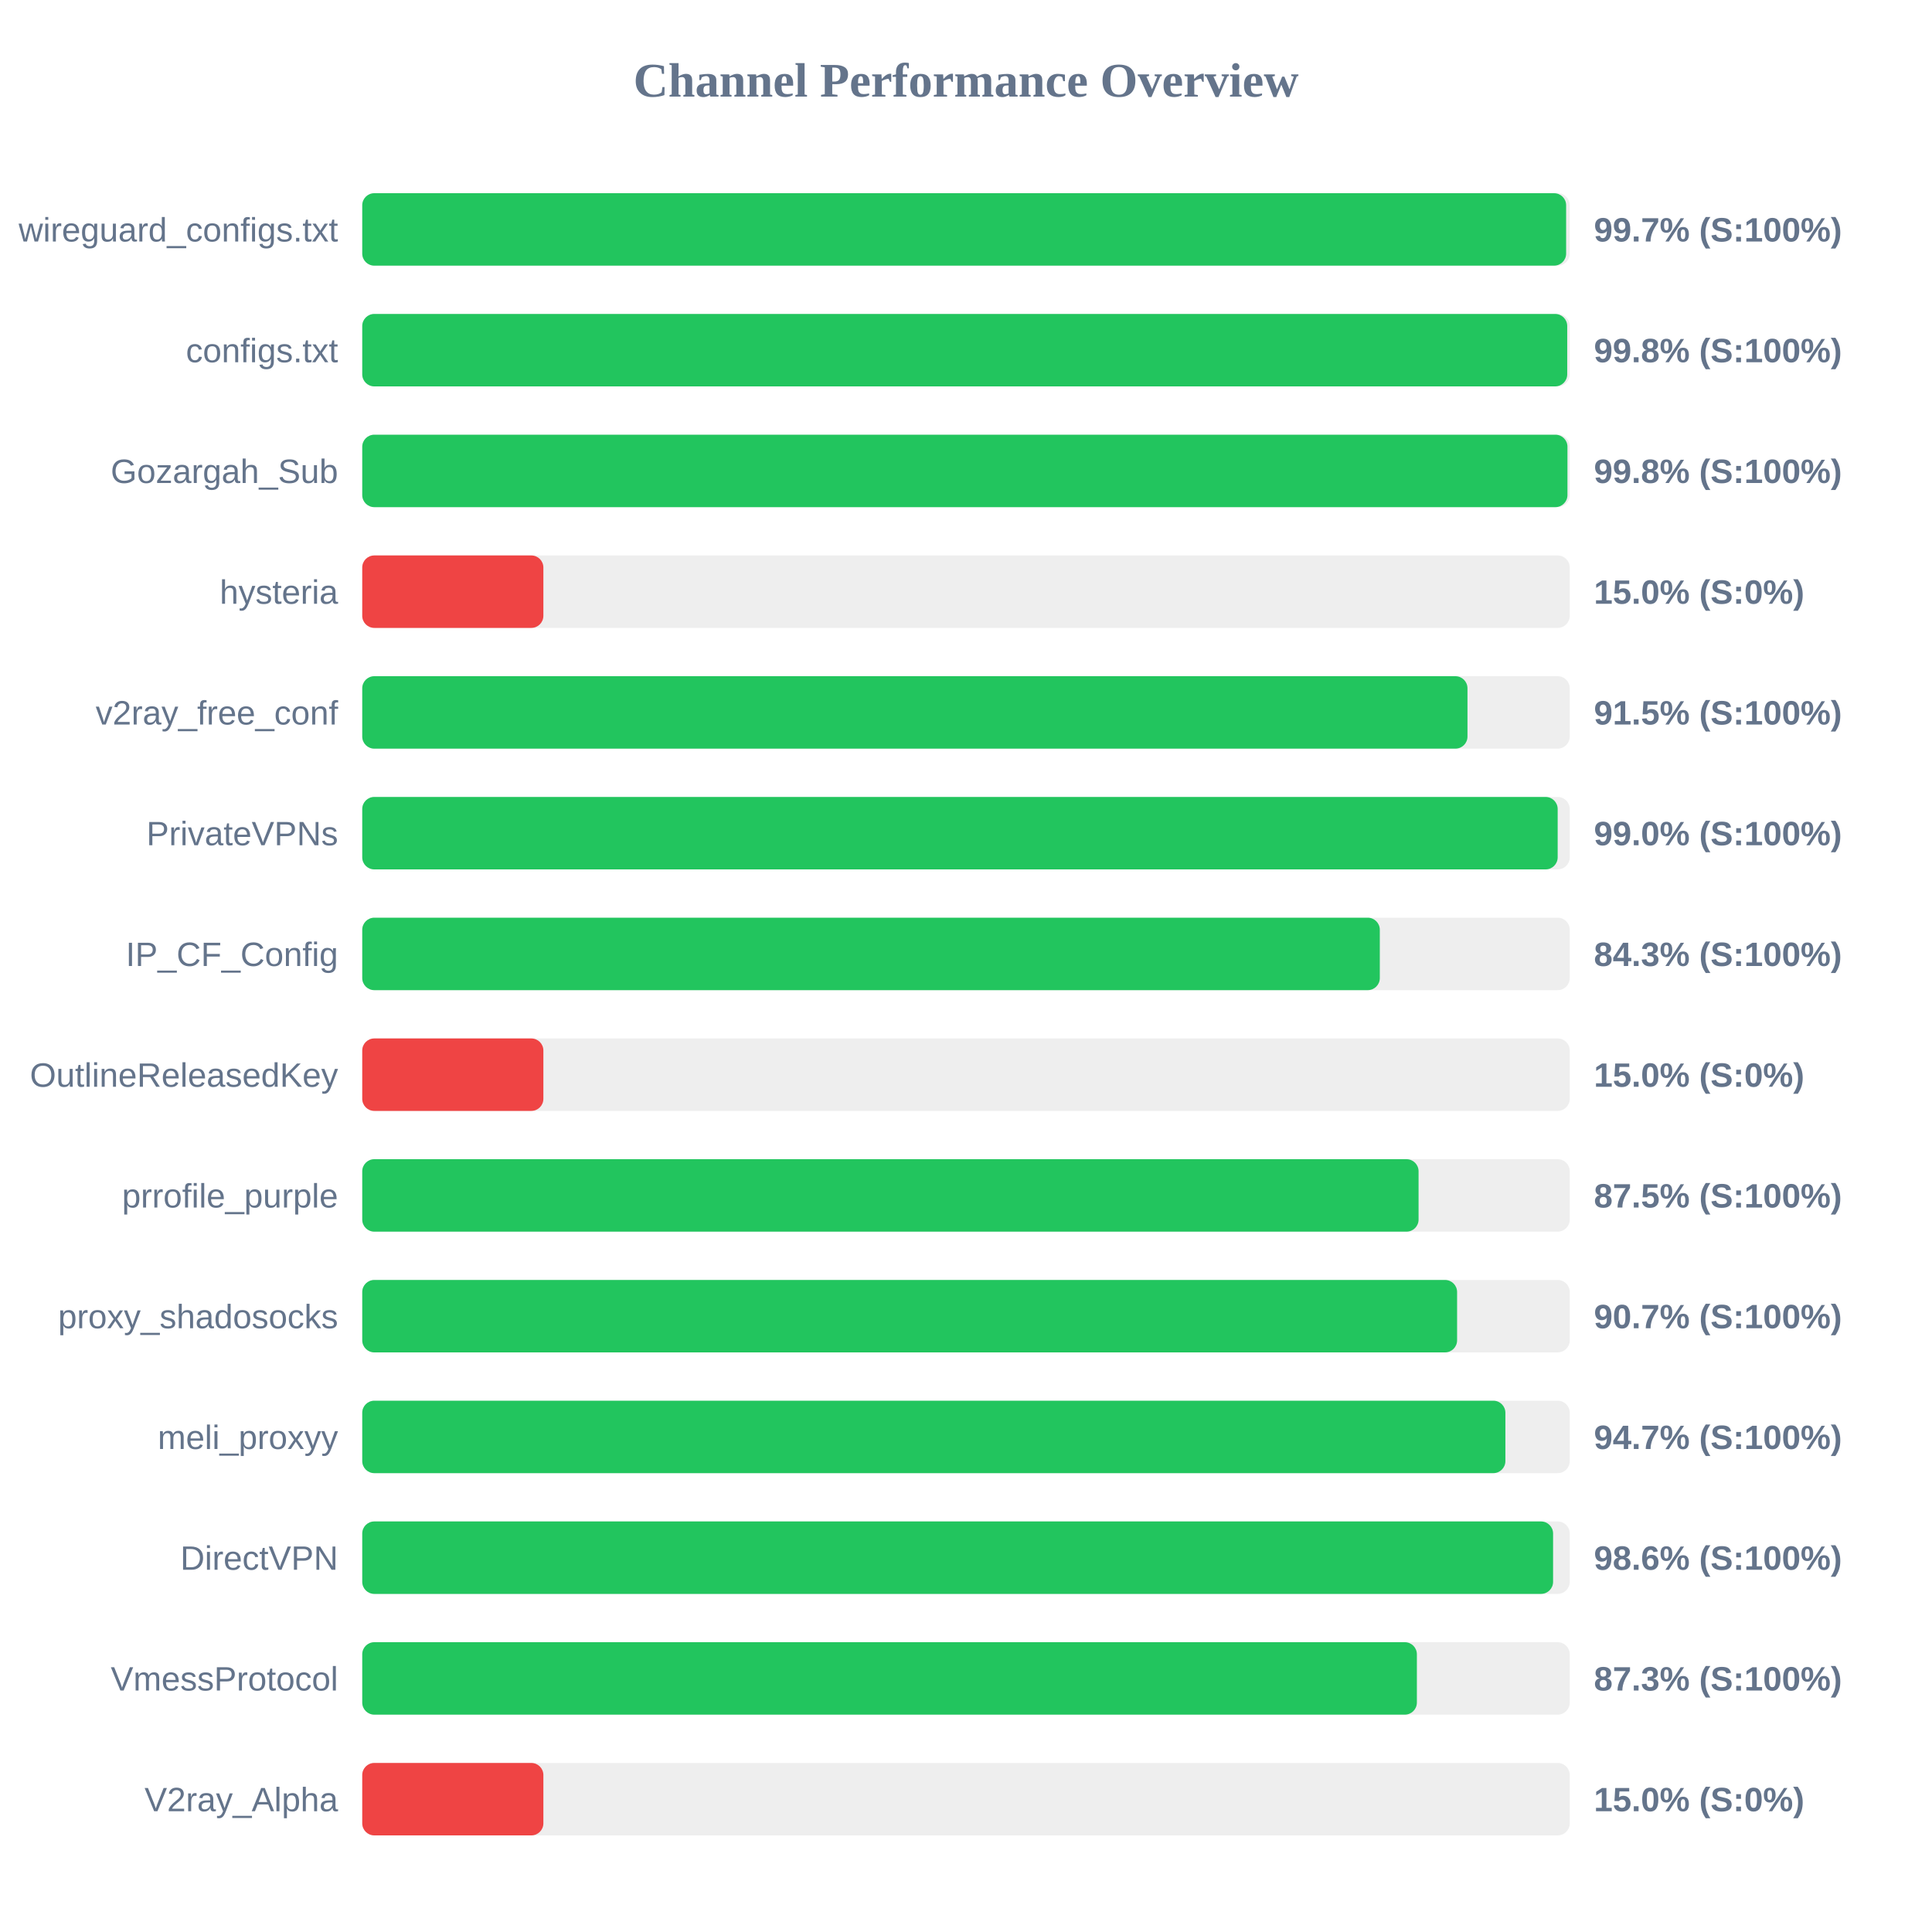
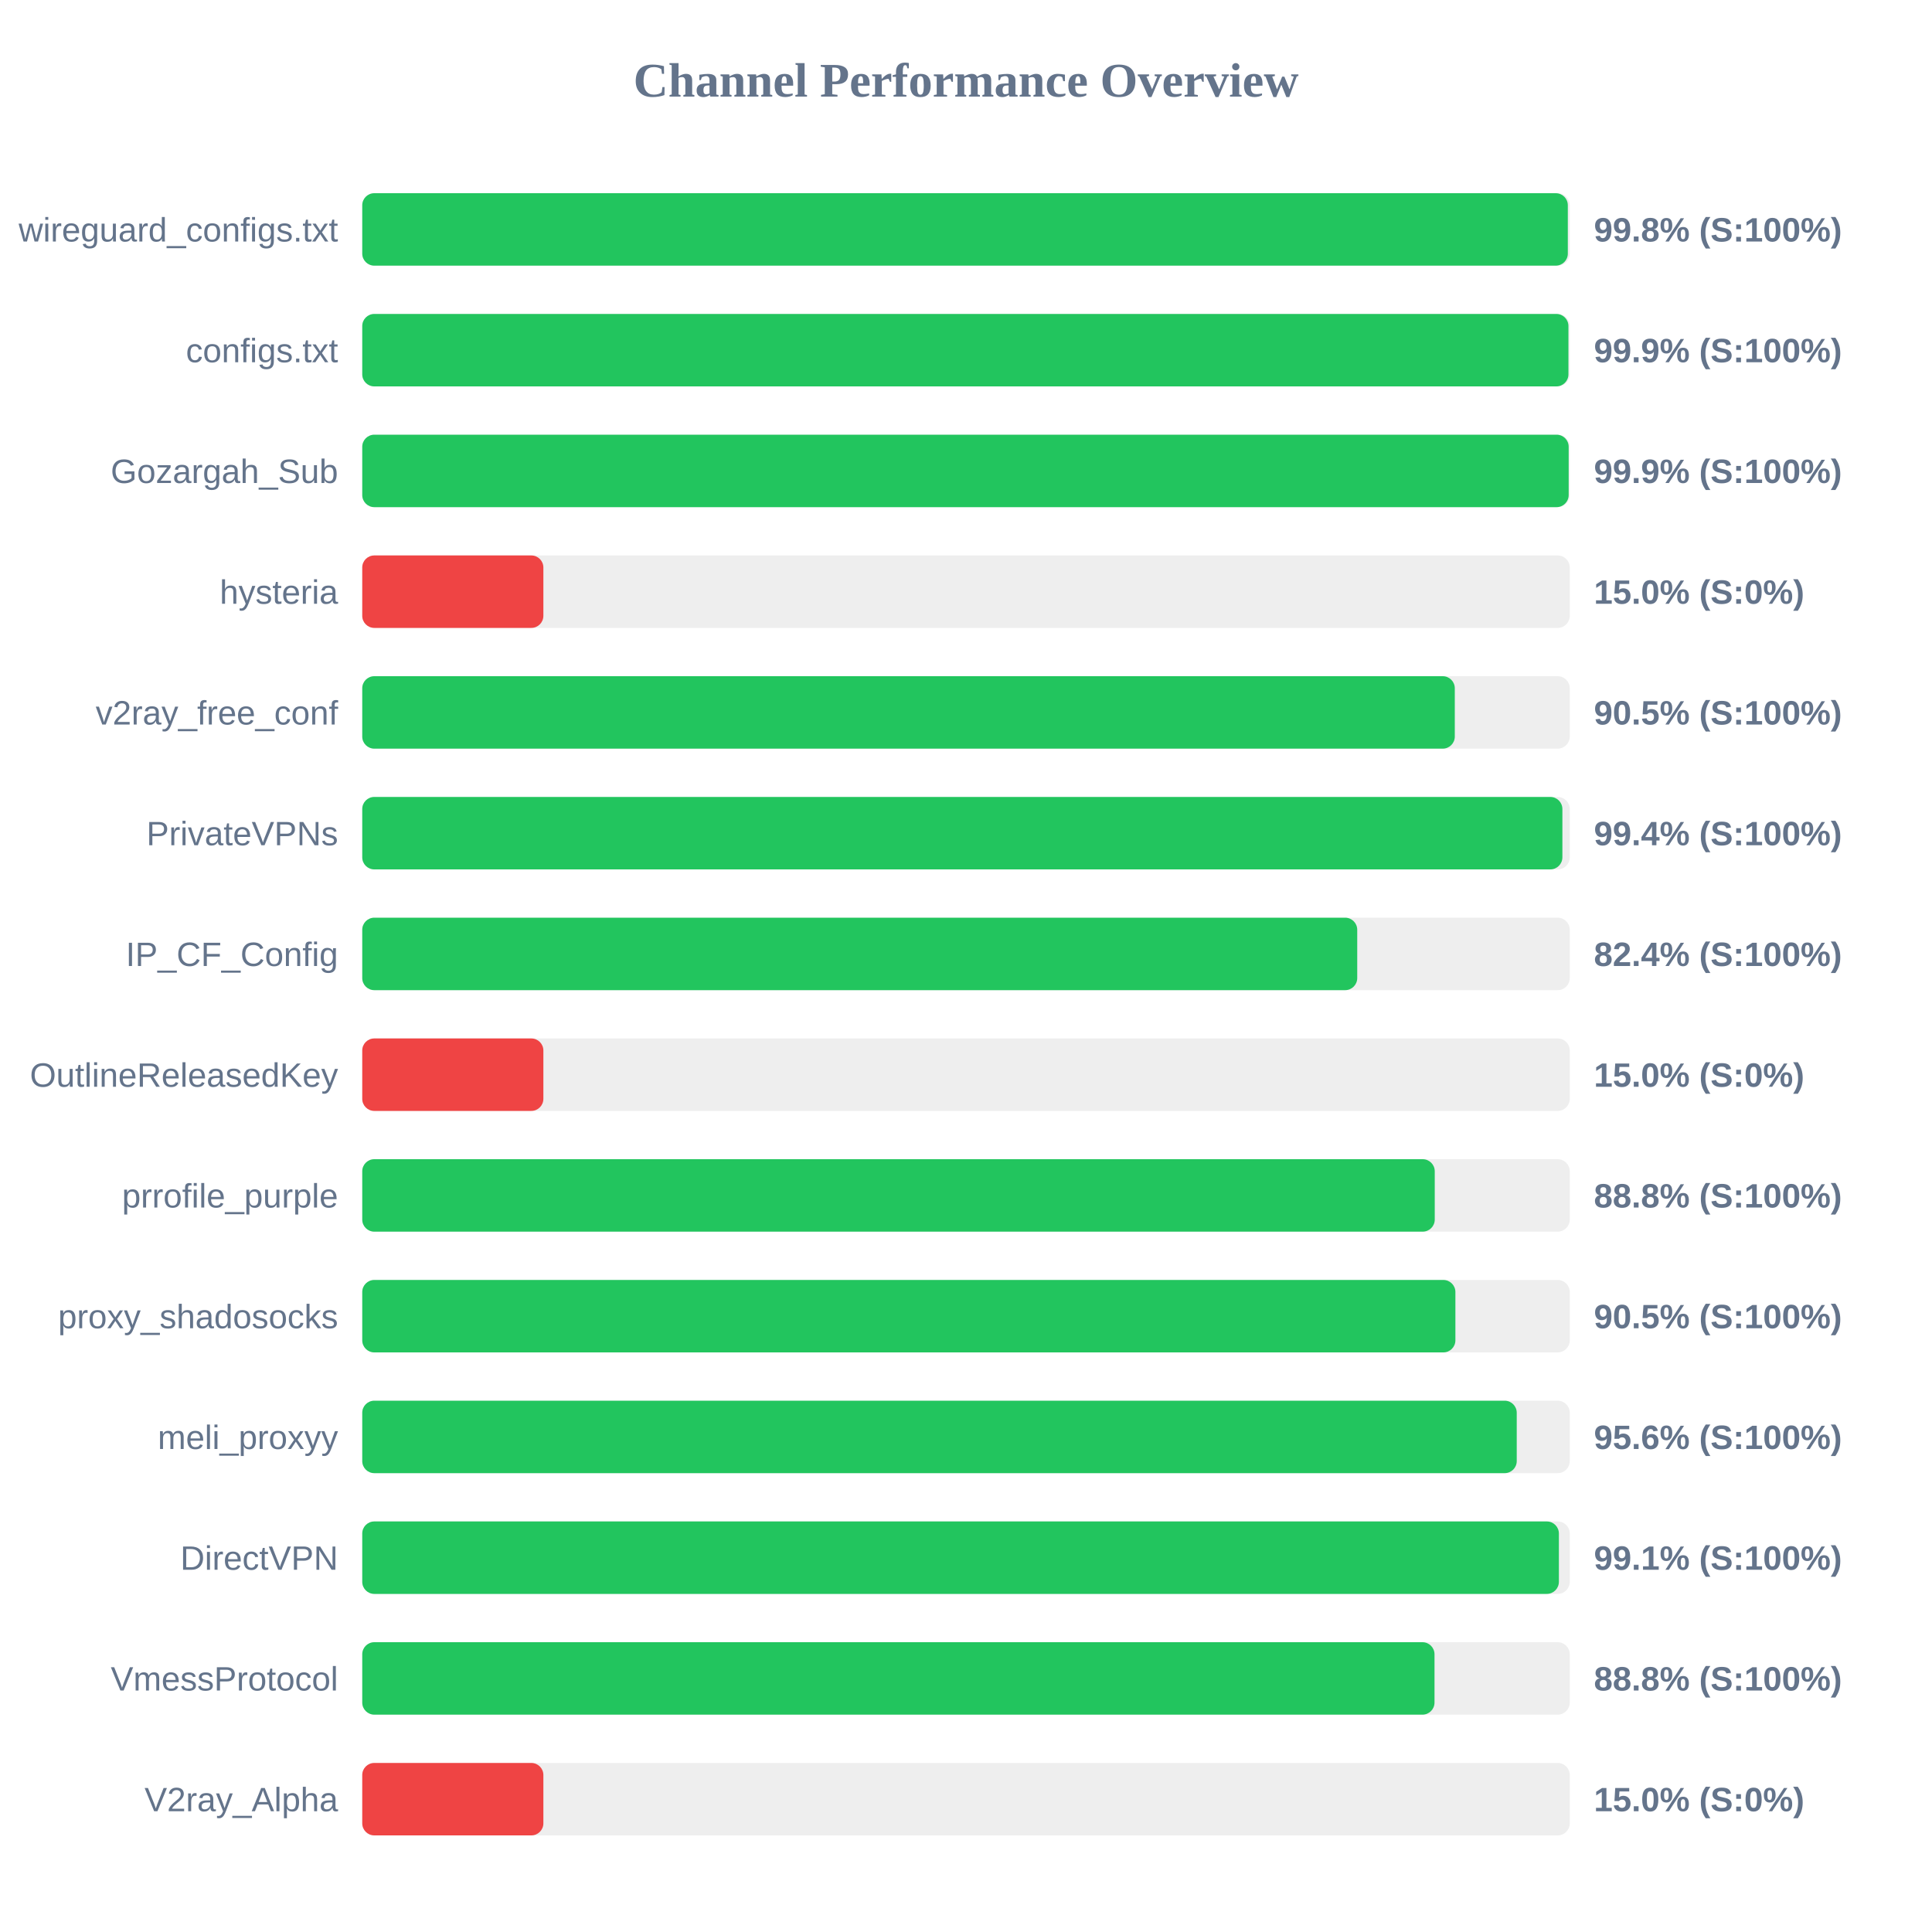
<svg xmlns="http://www.w3.org/2000/svg" width="800" height="800" version="1.1">
  <style>
        .row { font: 14px Arial; fill: #64748b; }
        .score { font: bold 14px Arial; fill: #64748b; }
    </style>
  <text x="400" y="40" text-anchor="middle" font-size="20px" font-weight="bold" fill="#64748b">Channel Performance Overview</text>
  <rect x="150" y="80" width="500" height="30" fill="#eee" rx="5" />
-   <rect x="150" y="80" width="498.5" height="30" fill="#22c55e" rx="5" />
+   <rect x="150" y="80" width="499.2" height="30" fill="#22c55e" rx="5" />
  <text x="140" y="100" text-anchor="end" class="row">wireguard_configs.txt</text>
-   <text x="660" y="100" text-anchor="start" class="score">99.7% (S:100%)</text>
+   <text x="660" y="100" text-anchor="start" class="score">99.8% (S:100%)</text>
  <rect x="150" y="130" width="500" height="30" fill="#eee" rx="5" />
-   <rect x="150" y="130" width="498.95" height="30" fill="#22c55e" rx="5" />
+   <rect x="150" y="130" width="499.45" height="30" fill="#22c55e" rx="5" />
  <text x="140" y="150" text-anchor="end" class="row">configs.txt</text>
-   <text x="660" y="150" text-anchor="start" class="score">99.8% (S:100%)</text>
+   <text x="660" y="150" text-anchor="start" class="score">99.9% (S:100%)</text>
  <rect x="150" y="180" width="500" height="30" fill="#eee" rx="5" />
-   <rect x="150" y="180" width="499.05" height="30" fill="#22c55e" rx="5" />
+   <rect x="150" y="180" width="499.55" height="30" fill="#22c55e" rx="5" />
  <text x="140" y="200" text-anchor="end" class="row">Gozargah_Sub</text>
-   <text x="660" y="200" text-anchor="start" class="score">99.8% (S:100%)</text>
+   <text x="660" y="200" text-anchor="start" class="score">99.9% (S:100%)</text>
  <rect x="150" y="230" width="500" height="30" fill="#eee" rx="5" />
  <rect x="150" y="230" width="75.0" height="30" fill="#ef4444" rx="5" />
  <text x="140" y="250" text-anchor="end" class="row">hysteria</text>
  <text x="660" y="250" text-anchor="start" class="score">15.0% (S:0%)</text>
  <rect x="150" y="280" width="500" height="30" fill="#eee" rx="5" />
-   <rect x="150" y="280" width="457.65" height="30" fill="#22c55e" rx="5" />
+   <rect x="150" y="280" width="452.4" height="30" fill="#22c55e" rx="5" />
  <text x="140" y="300" text-anchor="end" class="row">v2ray_free_conf</text>
-   <text x="660" y="300" text-anchor="start" class="score">91.5% (S:100%)</text>
+   <text x="660" y="300" text-anchor="start" class="score">90.5% (S:100%)</text>
  <rect x="150" y="330" width="500" height="30" fill="#eee" rx="5" />
-   <rect x="150" y="330" width="495.0" height="30" fill="#22c55e" rx="5" />
+   <rect x="150" y="330" width="496.95" height="30" fill="#22c55e" rx="5" />
  <text x="140" y="350" text-anchor="end" class="row">PrivateVPNs</text>
-   <text x="660" y="350" text-anchor="start" class="score">99.0% (S:100%)</text>
+   <text x="660" y="350" text-anchor="start" class="score">99.4% (S:100%)</text>
  <rect x="150" y="380" width="500" height="30" fill="#eee" rx="5" />
-   <rect x="150" y="380" width="421.35" height="30" fill="#22c55e" rx="5" />
+   <rect x="150" y="380" width="412.0" height="30" fill="#22c55e" rx="5" />
  <text x="140" y="400" text-anchor="end" class="row">IP_CF_Config</text>
-   <text x="660" y="400" text-anchor="start" class="score">84.3% (S:100%)</text>
+   <text x="660" y="400" text-anchor="start" class="score">82.4% (S:100%)</text>
  <rect x="150" y="430" width="500" height="30" fill="#eee" rx="5" />
  <rect x="150" y="430" width="75.0" height="30" fill="#ef4444" rx="5" />
  <text x="140" y="450" text-anchor="end" class="row">OutlineReleasedKey</text>
  <text x="660" y="450" text-anchor="start" class="score">15.0% (S:0%)</text>
  <rect x="150" y="480" width="500" height="30" fill="#eee" rx="5" />
-   <rect x="150" y="480" width="437.4" height="30" fill="#22c55e" rx="5" />
+   <rect x="150" y="480" width="444.1" height="30" fill="#22c55e" rx="5" />
  <text x="140" y="500" text-anchor="end" class="row">prrofile_purple</text>
-   <text x="660" y="500" text-anchor="start" class="score">87.5% (S:100%)</text>
+   <text x="660" y="500" text-anchor="start" class="score">88.8% (S:100%)</text>
  <rect x="150" y="530" width="500" height="30" fill="#eee" rx="5" />
-   <rect x="150" y="530" width="453.35" height="30" fill="#22c55e" rx="5" />
+   <rect x="150" y="530" width="452.65" height="30" fill="#22c55e" rx="5" />
  <text x="140" y="550" text-anchor="end" class="row">proxy_shadosocks</text>
-   <text x="660" y="550" text-anchor="start" class="score">90.7% (S:100%)</text>
+   <text x="660" y="550" text-anchor="start" class="score">90.5% (S:100%)</text>
  <rect x="150" y="580" width="500" height="30" fill="#eee" rx="5" />
-   <rect x="150" y="580" width="473.35" height="30" fill="#22c55e" rx="5" />
+   <rect x="150" y="580" width="478.05" height="30" fill="#22c55e" rx="5" />
  <text x="140" y="600" text-anchor="end" class="row">meli_proxyy</text>
-   <text x="660" y="600" text-anchor="start" class="score">94.7% (S:100%)</text>
+   <text x="660" y="600" text-anchor="start" class="score">95.6% (S:100%)</text>
  <rect x="150" y="630" width="500" height="30" fill="#eee" rx="5" />
-   <rect x="150" y="630" width="493.1" height="30" fill="#22c55e" rx="5" />
+   <rect x="150" y="630" width="495.5" height="30" fill="#22c55e" rx="5" />
  <text x="140" y="650" text-anchor="end" class="row">DirectVPN</text>
-   <text x="660" y="650" text-anchor="start" class="score">98.6% (S:100%)</text>
+   <text x="660" y="650" text-anchor="start" class="score">99.1% (S:100%)</text>
  <rect x="150" y="680" width="500" height="30" fill="#eee" rx="5" />
-   <rect x="150" y="680" width="436.7" height="30" fill="#22c55e" rx="5" />
+   <rect x="150" y="680" width="444.0" height="30" fill="#22c55e" rx="5" />
  <text x="140" y="700" text-anchor="end" class="row">VmessProtocol</text>
-   <text x="660" y="700" text-anchor="start" class="score">87.3% (S:100%)</text>
+   <text x="660" y="700" text-anchor="start" class="score">88.8% (S:100%)</text>
  <rect x="150" y="730" width="500" height="30" fill="#eee" rx="5" />
  <rect x="150" y="730" width="75.0" height="30" fill="#ef4444" rx="5" />
  <text x="140" y="750" text-anchor="end" class="row">V2ray_Alpha</text>
  <text x="660" y="750" text-anchor="start" class="score">15.0% (S:0%)</text>
</svg>
